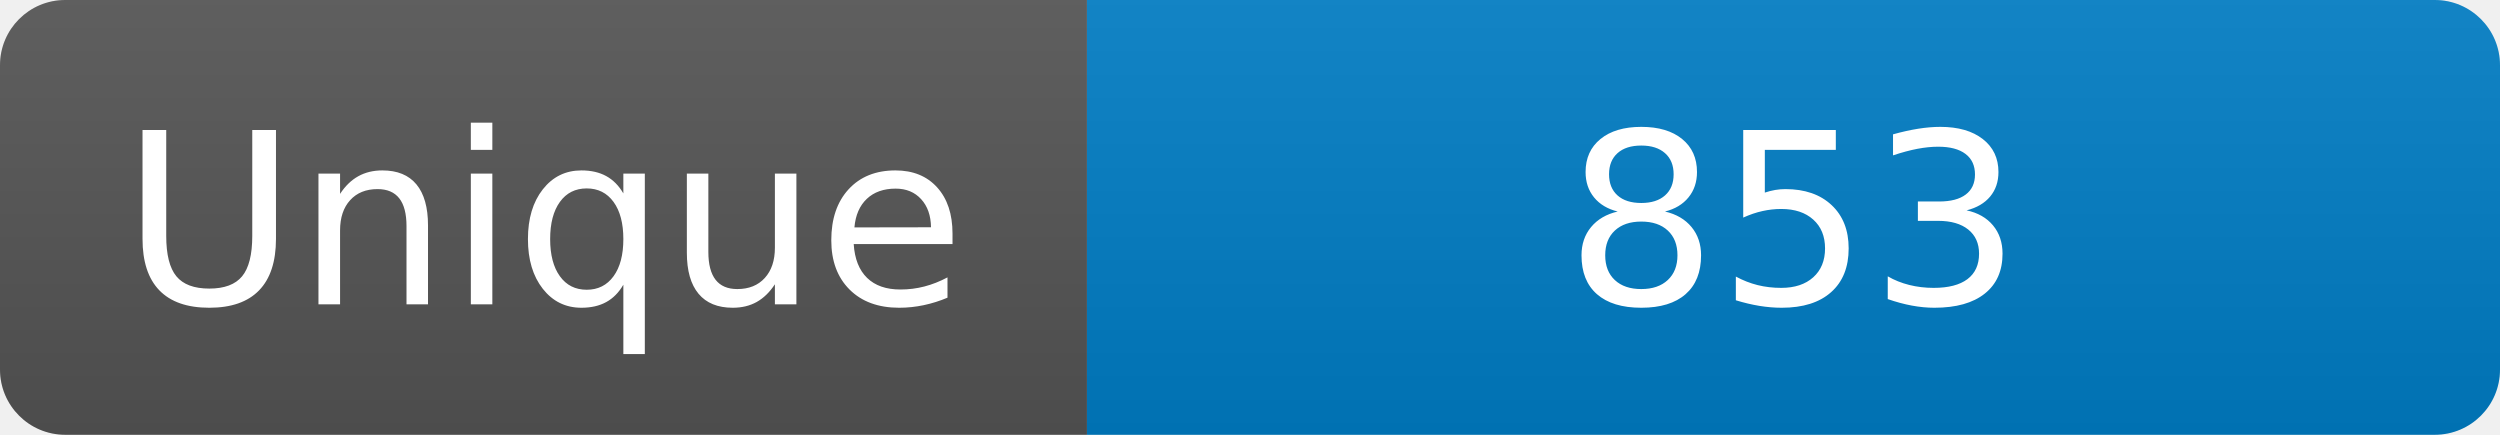
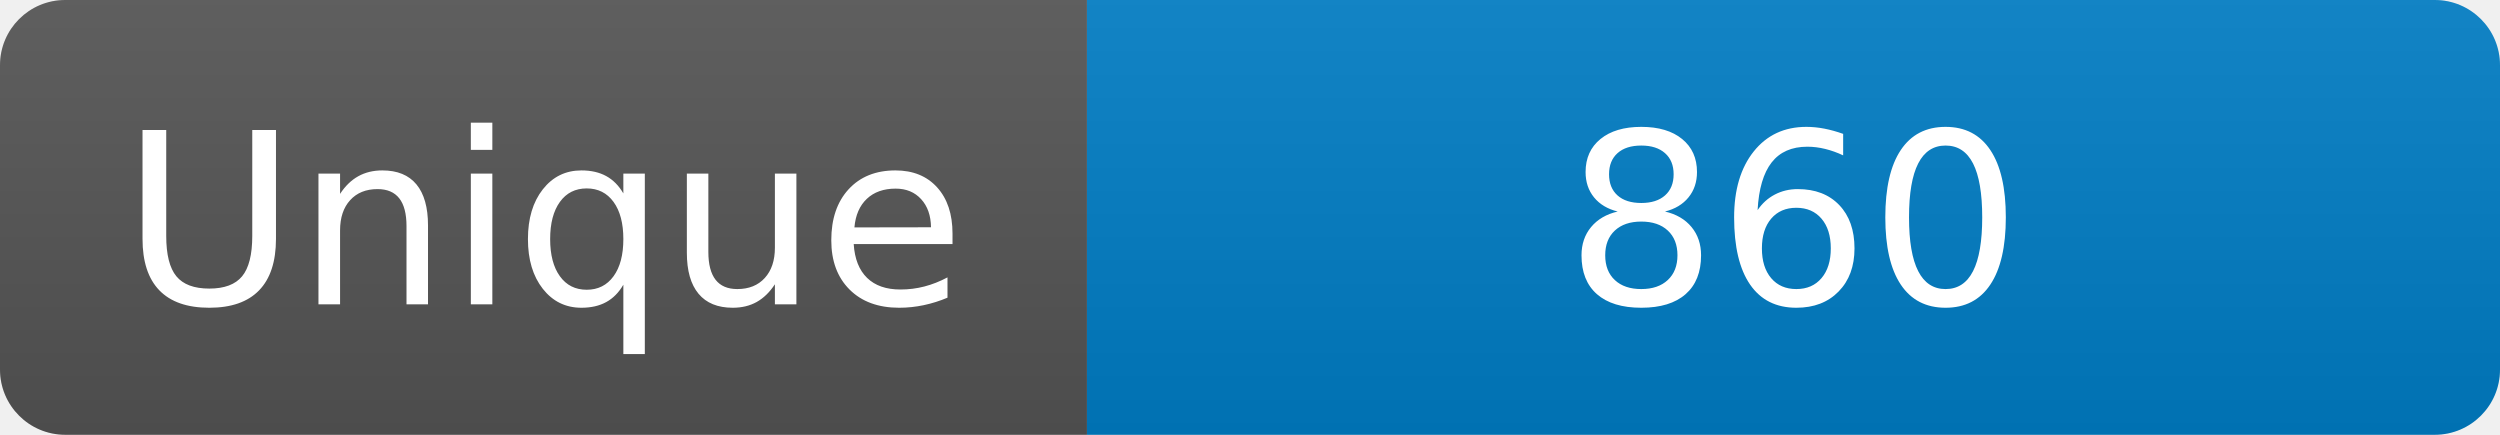
<svg xmlns="http://www.w3.org/2000/svg" width="115" height="20" role="img" aria-label="Maintained?: yes">
  <linearGradient id="s" x2="0" y2="100%">
    <stop offset="0" stop-color="#bbb" stop-opacity=".1" />
    <stop offset="1" stop-opacity=".1" />
  </linearGradient>
  <clipPath id="r">
    <rect width="115" height="20" rx="3" fill="#fff" />
  </clipPath>
  <g clip-path="url(#r)">
    <rect width="50" height="20" fill="#555" />
    <rect x="50" width="160" height="20" fill="#007ec6" />
    <rect width="115" height="20" fill="url(#s)" />
  </g>
  <g fill="#fff" text-anchor="middle" font-family="Verdana,Geneva,DejaVu Sans,sans-serif" font-size="110">
    <text x="250" y="140" transform="scale(.1)" fill="#fff">Unique</text>
-     <text x="825" y="140" transform="scale(.1)" fill="#fff">853</text>
+     <text x="825" y="140" transform="scale(.1)" fill="#fff">860</text>
  </g>
</svg>
